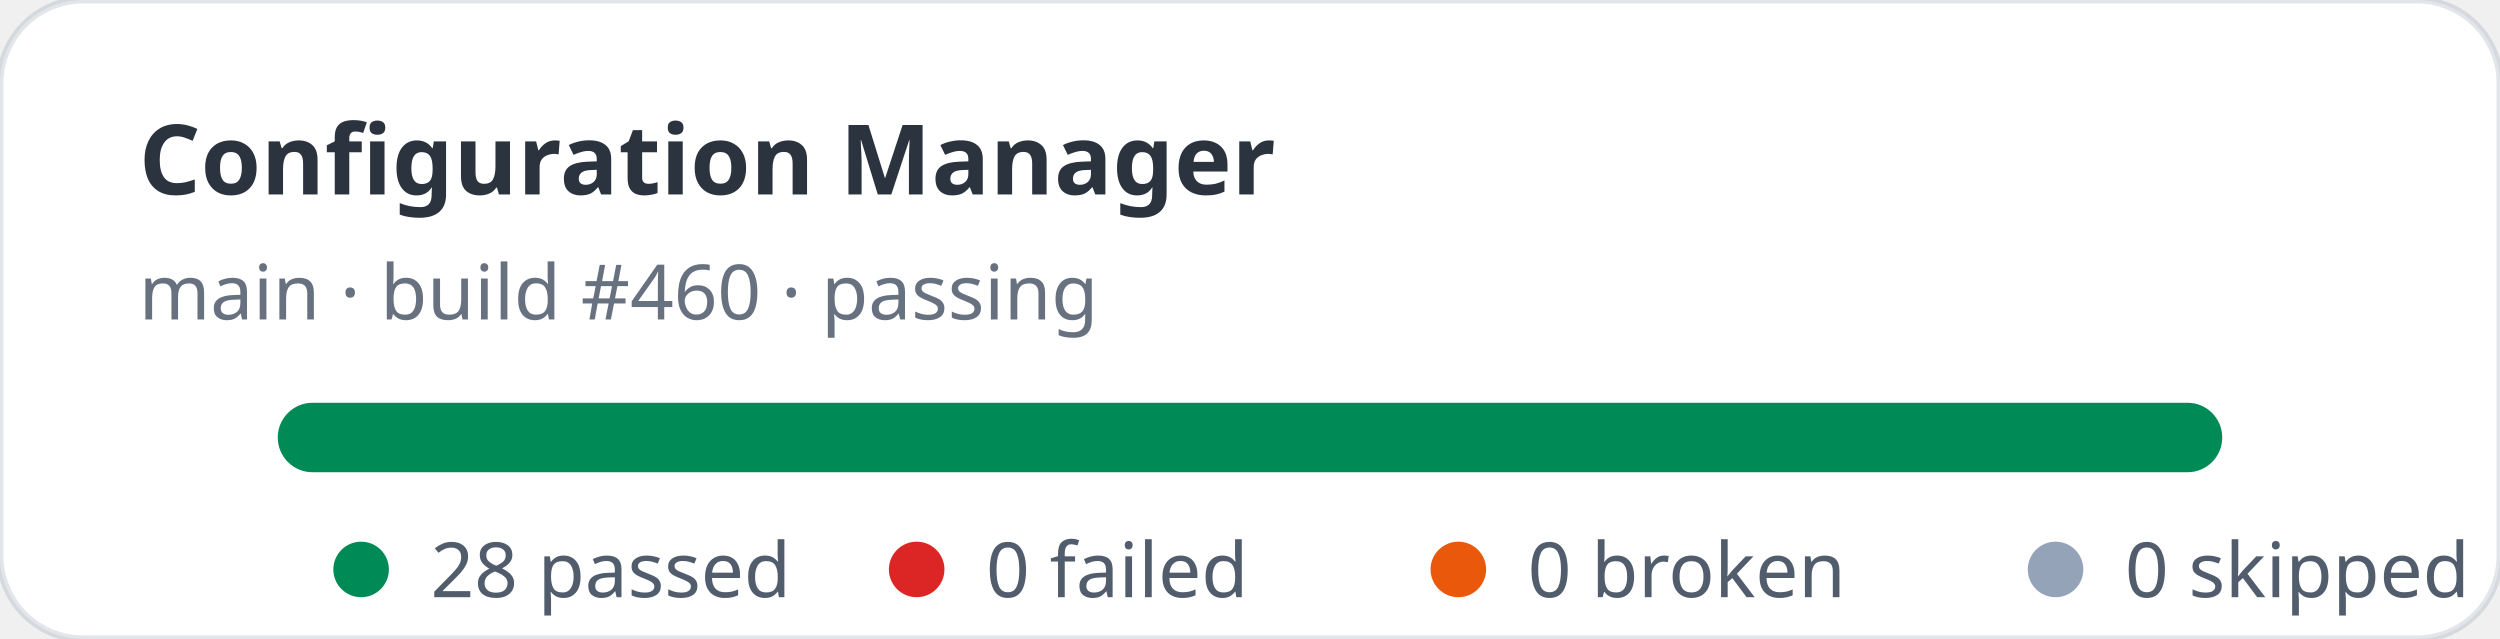
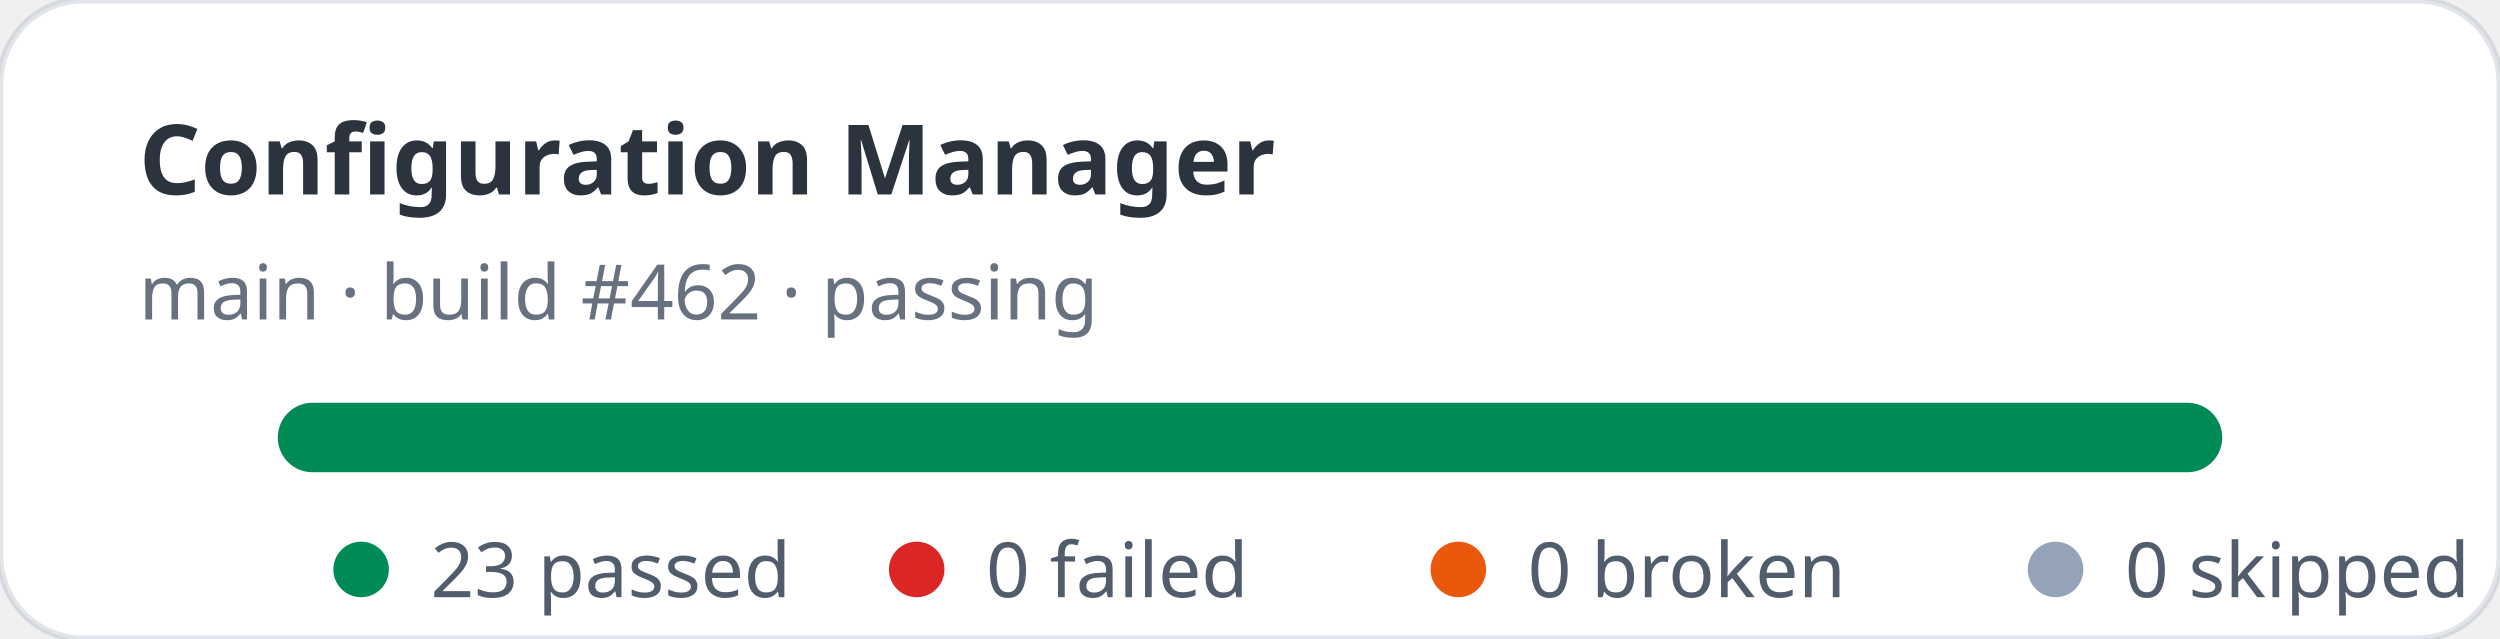
- <svg xmlns="http://www.w3.org/2000/svg" width="360" height="92" viewBox="0 0 360 92" role="img" aria-label="Configuration Manager stats: 28 passed, 0 failed">
+ <svg xmlns="http://www.w3.org/2000/svg" width="360" height="92" viewBox="0 0 360 92" role="img" aria-label="Configuration Manager stats: 23 passed, 0 failed">
  <rect width="360" height="92" rx="12" fill="#ffffff" stroke="rgba(11,48,86,0.12)" />
  <text x="20" y="28" fill="rgba(1,10,24,0.83)" font-family="ui-sans-serif,system-ui,sans-serif" font-size="14" font-weight="700">Configuration Manager</text>
-   <text x="20" y="46" fill="rgba(2,19,44,0.6)" font-family="ui-sans-serif,system-ui,sans-serif" font-size="11">main · build #460 · passing</text>
+   <text x="20" y="46" fill="rgba(2,19,44,0.6)" font-family="ui-sans-serif,system-ui,sans-serif" font-size="11">main · build #462 · passing</text>
  <rect x="40" y="58" width="280" height="10" rx="5" fill="#e2e8f0" />
  <rect x="40" y="58" width="280" height="10" rx="5" fill="#008a56" />
  <g font-family="ui-sans-serif,system-ui,sans-serif" font-size="11" fill="rgba(1,18,40,0.68)">
    <circle cx="52" cy="82" r="4" fill="#008a56" />
-     <text x="62" y="86">28 passed</text>
+     <text x="62" y="86">23 passed</text>
    <circle cx="132" cy="82" r="4" fill="#dc2626" />
    <text x="142" y="86">0 failed</text>
    <circle cx="210" cy="82" r="4" fill="#ea580c" />
    <text x="220" y="86">0 broken</text>
    <circle cx="296" cy="82" r="4" fill="#94a3b8" />
    <text x="306" y="86">0 skipped</text>
  </g>
</svg>
